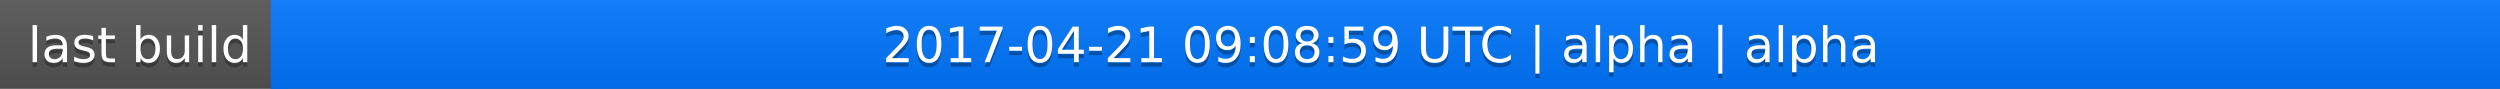
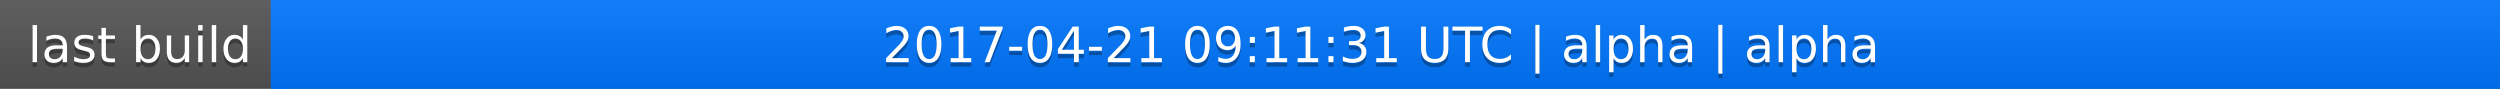
<svg xmlns="http://www.w3.org/2000/svg" width="563" height="20">
  <linearGradient id="a" x2="0" y2="100%">
    <stop offset="0" stop-color="#bbb" stop-opacity=".1" />
    <stop offset="1" stop-opacity=".1" />
  </linearGradient>
  <rect rx="0" width="563" height="20" fill="#555" />
  <rect rx="0" x="61" width="502" height="20" fill="#07f" />
  <path fill="#07f" d="M61 0h4v20h-4z" />
  <rect rx="0" width="563" height="20" fill="url(#a)" />
  <g fill="#fff" text-anchor="middle" font-family="DejaVu Sans,Verdana,Geneva,sans-serif" font-size="11">
    <text x="31.5" y="15" fill="#010101" fill-opacity=".3">last build</text>
    <text x="31.5" y="14">last build</text>
-     <text x="311" y="15" fill="#010101" fill-opacity=".3">2017-04-21 09:08:59 UTC | alpha | alpha</text>
-     <text x="311" y="14">2017-04-21 09:08:59 UTC | alpha | alpha</text>
+     <text x="311" y="15" fill="#010101" fill-opacity=".3">2017-04-21 09:11:31 UTC | alpha | alpha</text>
+     <text x="311" y="14">2017-04-21 09:11:31 UTC | alpha | alpha</text>
  </g>
</svg>
